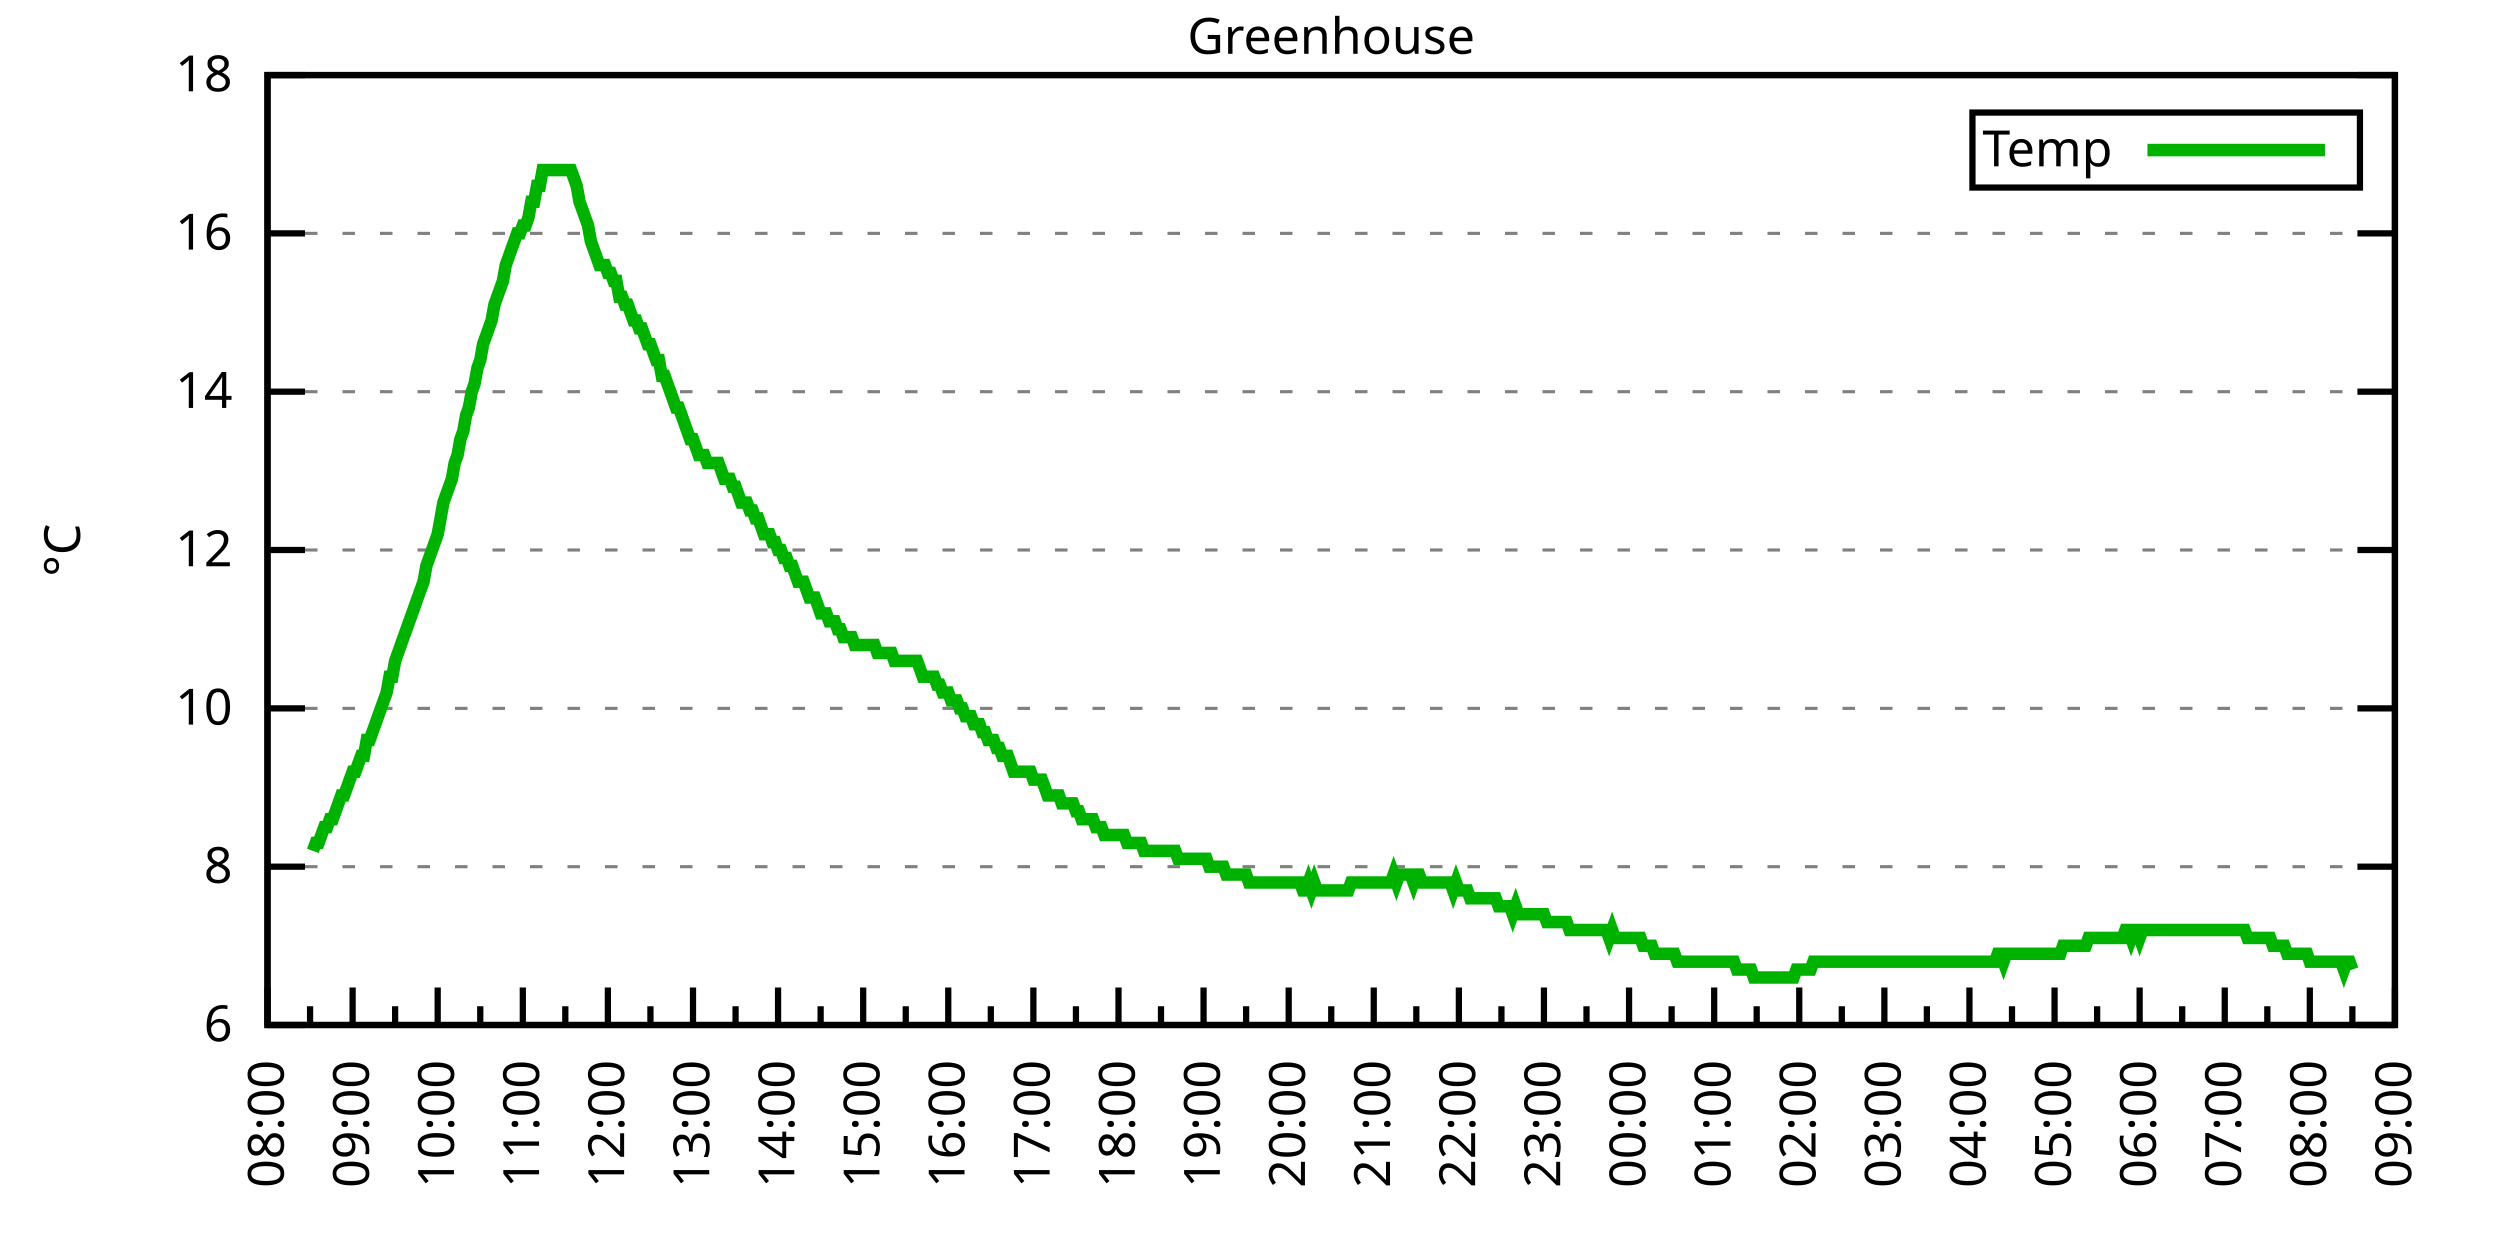
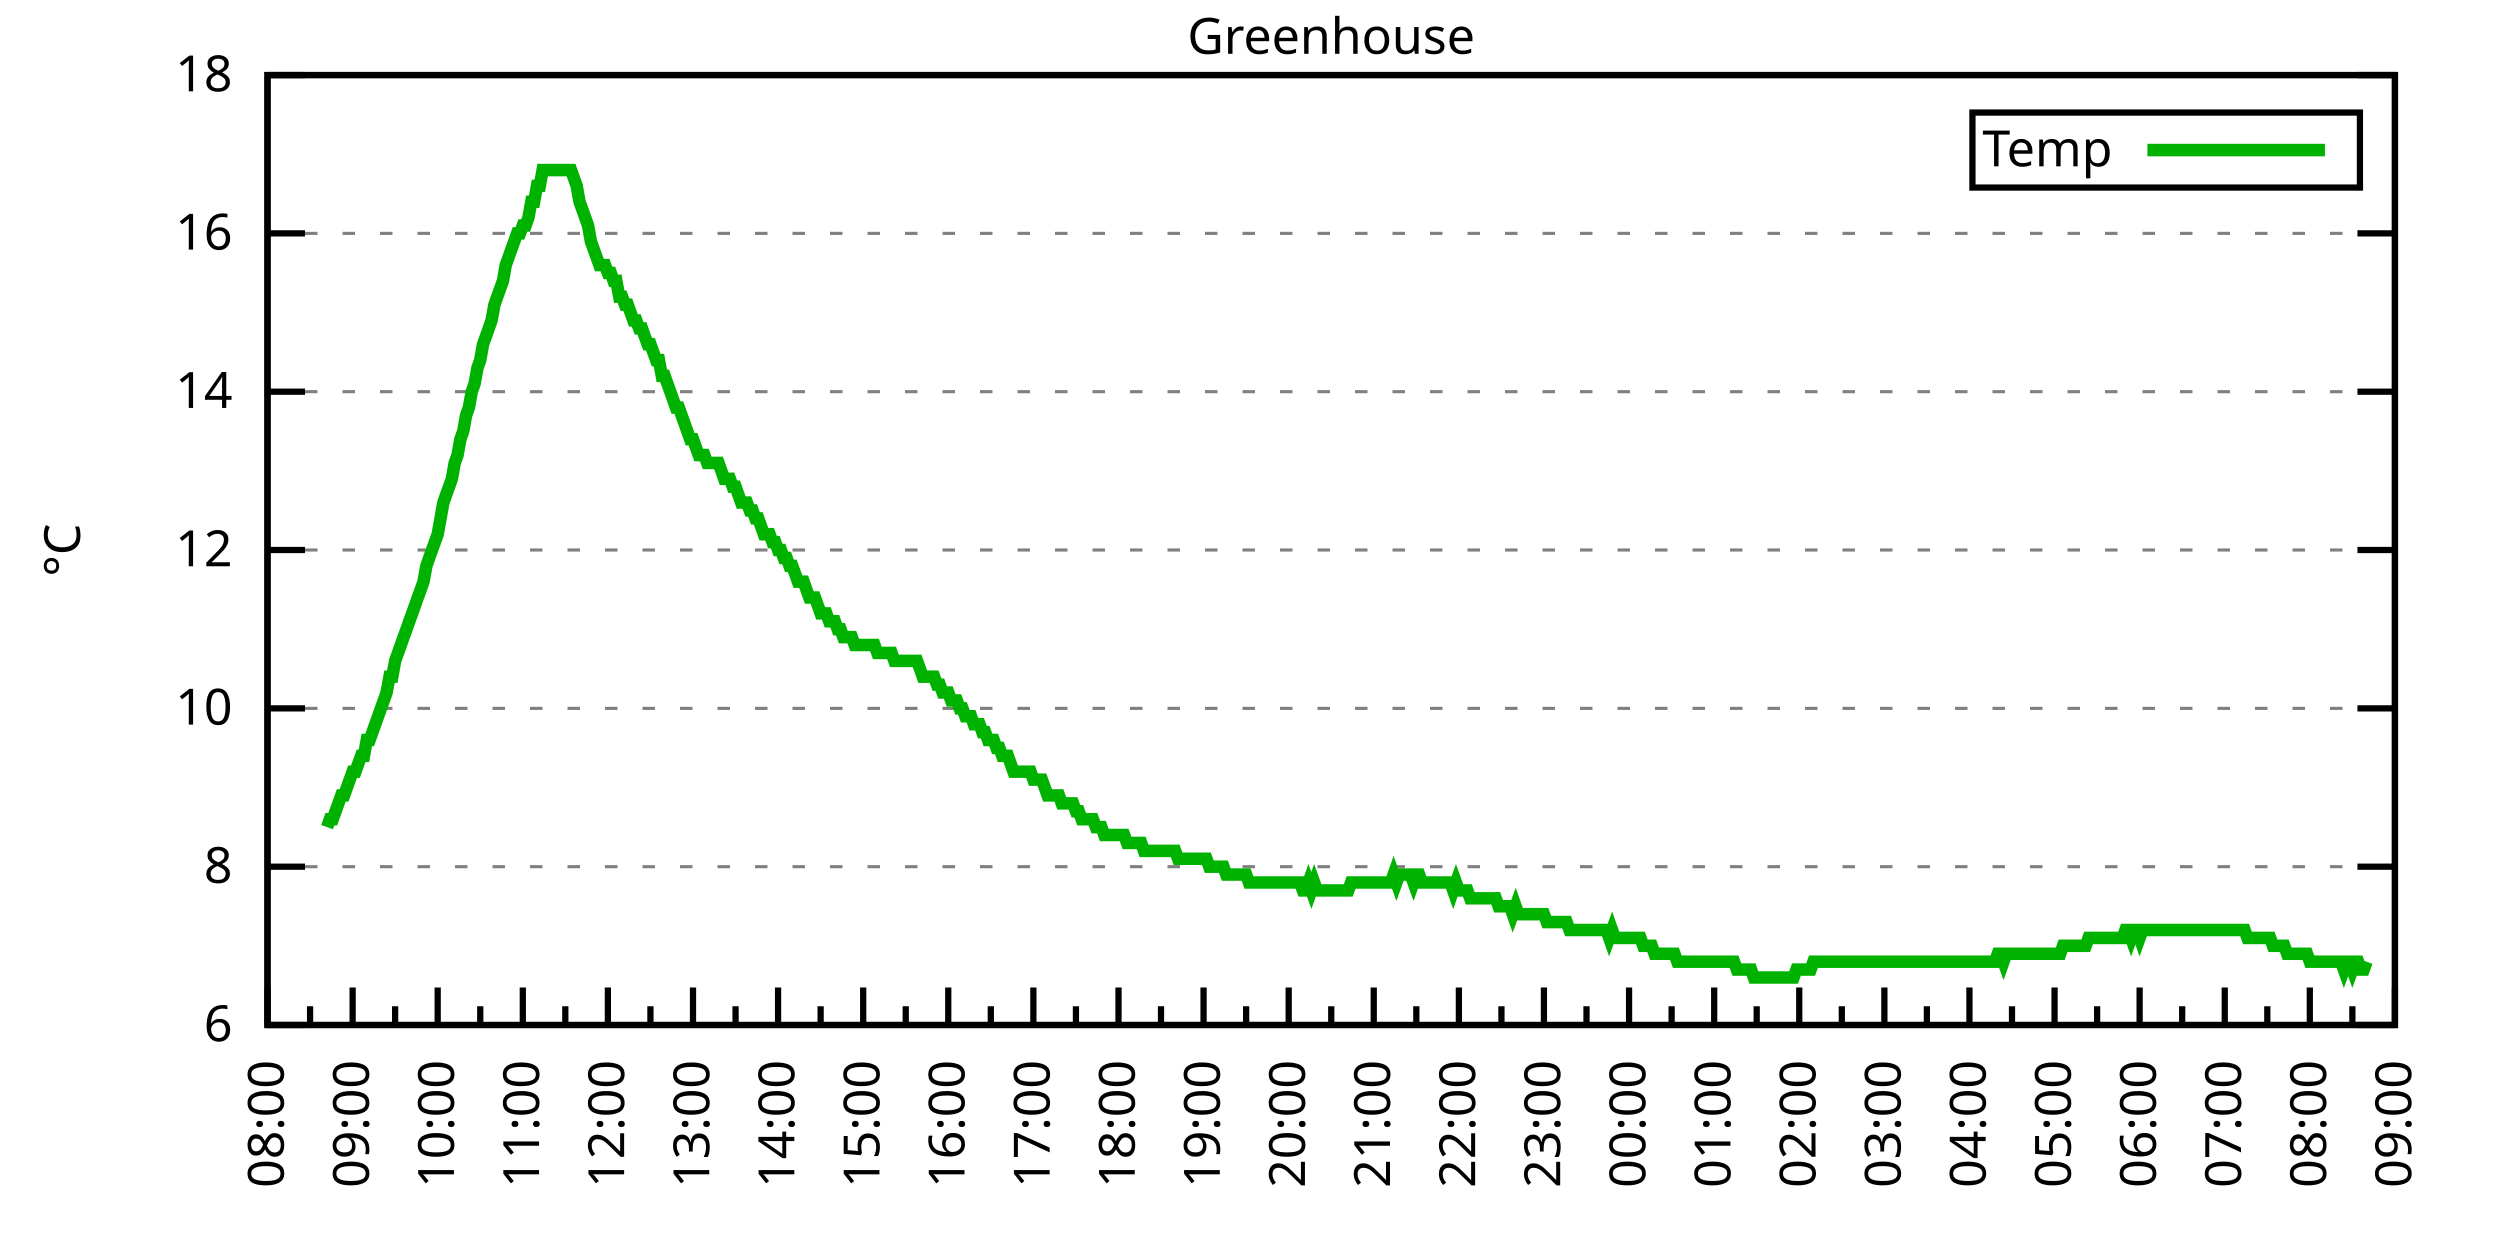
<svg xmlns="http://www.w3.org/2000/svg" xmlns:xlink="http://www.w3.org/1999/xlink" width="400" height="200" viewBox="0 0 400 200">
  <g id="gnuplot_canvas">
    <rect x="0" y="0" width="400" height="200" fill="none" />
    <defs>
      <circle id="gpDot" r="0.5" stroke-width="0.5" stroke="currentColor" />
      <path id="gpPt0" stroke-width="0.333" stroke="currentColor" d="M-1,0 h2 M0,-1 v2" />
      <path id="gpPt1" stroke-width="0.333" stroke="currentColor" d="M-1,-1 L1,1 M1,-1 L-1,1" />
      <path id="gpPt2" stroke-width="0.333" stroke="currentColor" d="M-1,0 L1,0 M0,-1 L0,1 M-1,-1 L1,1 M-1,1 L1,-1" />
      <rect id="gpPt3" stroke-width="0.333" stroke="currentColor" x="-1" y="-1" width="2" height="2" />
      <rect id="gpPt4" stroke-width="0.333" stroke="currentColor" fill="currentColor" x="-1" y="-1" width="2" height="2" />
      <circle id="gpPt5" stroke-width="0.333" stroke="currentColor" cx="0" cy="0" r="1" />
      <use xlink:href="#gpPt5" id="gpPt6" fill="currentColor" stroke="none" />
      <path id="gpPt7" stroke-width="0.333" stroke="currentColor" d="M0,-1.33 L-1.33,0.67 L1.33,0.67 z" />
      <use xlink:href="#gpPt7" id="gpPt8" fill="currentColor" stroke="none" />
      <use xlink:href="#gpPt7" id="gpPt9" stroke="currentColor" transform="rotate(180)" />
      <use xlink:href="#gpPt9" id="gpPt10" fill="currentColor" stroke="none" />
      <use xlink:href="#gpPt3" id="gpPt11" stroke="currentColor" transform="rotate(45)" />
      <use xlink:href="#gpPt11" id="gpPt12" fill="currentColor" stroke="none" />
      <path id="gpPt13" stroke-width="0.333" stroke="currentColor" d="M0,1.330 L1.265,0.411 L0.782,-1.067 L-0.782,-1.076 L-1.265,0.411 z" />
      <use xlink:href="#gpPt13" id="gpPt14" fill="currentColor" stroke="none" />
      <filter id="textbox" filterUnits="objectBoundingBox" x="0" y="0" height="1" width="1">
        <feFlood flood-color="white" flood-opacity="1" result="bgnd" />
        <feComposite in="SourceGraphic" in2="bgnd" operator="atop" />
      </filter>
      <filter id="greybox" filterUnits="objectBoundingBox" x="0" y="0" height="1" width="1">
        <feFlood flood-color="lightgrey" flood-opacity="1" result="grey" />
        <feComposite in="SourceGraphic" in2="grey" operator="atop" />
      </filter>
    </defs>
    <g fill="none" color="white" stroke="currentColor" stroke-width="1.00" stroke-linecap="butt" stroke-linejoin="miter">
</g>
    <g fill="none" color="black" stroke="currentColor" stroke-width="1.00" stroke-linecap="butt" stroke-linejoin="miter">
      <g stroke="none" shape-rendering="crispEdges">
        <polygon fill="rgb(255, 255, 255)" points="42.80,164.00 383.18,164.00 383.18,12.02 42.80,12.02 " />
      </g>
    </g>
    <g fill="none" color="black" stroke="currentColor" stroke-width="1.00" stroke-linecap="butt" stroke-linejoin="miter">
</g>
    <g fill="none" color="black" stroke="black" stroke-width="0.50" stroke-linecap="butt" stroke-linejoin="miter">
</g>
    <g fill="none" color="gray" stroke="currentColor" stroke-width="0.50" stroke-linecap="butt" stroke-linejoin="miter">
      <path stroke="gray" stroke-dasharray="2,4" class="gridline" d="M42.80,164.00 L383.19,164.00  " />
    </g>
    <g fill="none" color="gray" stroke="gray" stroke-width="1.00" stroke-linecap="butt" stroke-linejoin="miter">
</g>
    <g fill="none" color="black" stroke="currentColor" stroke-width="1.00" stroke-linecap="butt" stroke-linejoin="miter">
      <path stroke="black" d="M42.80,164.00 L48.80,164.00 M383.19,164.00 L377.19,164.00  " />
      <g transform="translate(37.20,166.60)" stroke="none" fill="black" font-family="Sans" font-size="8.00" text-anchor="end">
        <text>
          <tspan font-family="Sans"> 6</tspan>
        </text>
      </g>
    </g>
    <g fill="none" color="black" stroke="currentColor" stroke-width="1.00" stroke-linecap="butt" stroke-linejoin="miter">
</g>
    <g fill="none" color="black" stroke="black" stroke-width="0.50" stroke-linecap="butt" stroke-linejoin="miter">
</g>
    <g fill="none" color="gray" stroke="currentColor" stroke-width="0.50" stroke-linecap="butt" stroke-linejoin="miter">
      <path stroke="gray" stroke-dasharray="2,4" class="gridline" d="M42.80,138.67 L383.19,138.67  " />
    </g>
    <g fill="none" color="gray" stroke="gray" stroke-width="1.00" stroke-linecap="butt" stroke-linejoin="miter">
</g>
    <g fill="none" color="black" stroke="currentColor" stroke-width="1.00" stroke-linecap="butt" stroke-linejoin="miter">
      <path stroke="black" d="M42.80,138.67 L48.80,138.67 M383.19,138.67 L377.19,138.67  " />
      <g transform="translate(37.20,141.27)" stroke="none" fill="black" font-family="Sans" font-size="8.00" text-anchor="end">
        <text>
          <tspan font-family="Sans"> 8</tspan>
        </text>
      </g>
    </g>
    <g fill="none" color="black" stroke="currentColor" stroke-width="1.00" stroke-linecap="butt" stroke-linejoin="miter">
</g>
    <g fill="none" color="black" stroke="black" stroke-width="0.50" stroke-linecap="butt" stroke-linejoin="miter">
</g>
    <g fill="none" color="gray" stroke="currentColor" stroke-width="0.50" stroke-linecap="butt" stroke-linejoin="miter">
      <path stroke="gray" stroke-dasharray="2,4" class="gridline" d="M42.80,113.34 L383.19,113.34  " />
    </g>
    <g fill="none" color="gray" stroke="gray" stroke-width="1.00" stroke-linecap="butt" stroke-linejoin="miter">
</g>
    <g fill="none" color="black" stroke="currentColor" stroke-width="1.00" stroke-linecap="butt" stroke-linejoin="miter">
      <path stroke="black" d="M42.80,113.34 L48.80,113.34 M383.19,113.34 L377.19,113.34  " />
      <g transform="translate(37.20,115.94)" stroke="none" fill="black" font-family="Sans" font-size="8.00" text-anchor="end">
        <text>
          <tspan font-family="Sans"> 10</tspan>
        </text>
      </g>
    </g>
    <g fill="none" color="black" stroke="currentColor" stroke-width="1.00" stroke-linecap="butt" stroke-linejoin="miter">
</g>
    <g fill="none" color="black" stroke="black" stroke-width="0.50" stroke-linecap="butt" stroke-linejoin="miter">
</g>
    <g fill="none" color="gray" stroke="currentColor" stroke-width="0.50" stroke-linecap="butt" stroke-linejoin="miter">
      <path stroke="gray" stroke-dasharray="2,4" class="gridline" d="M42.80,88.00 L383.19,88.00  " />
    </g>
    <g fill="none" color="gray" stroke="gray" stroke-width="1.00" stroke-linecap="butt" stroke-linejoin="miter">
</g>
    <g fill="none" color="black" stroke="currentColor" stroke-width="1.00" stroke-linecap="butt" stroke-linejoin="miter">
      <path stroke="black" d="M42.80,88.00 L48.80,88.00 M383.19,88.00 L377.19,88.00  " />
      <g transform="translate(37.20,90.60)" stroke="none" fill="black" font-family="Sans" font-size="8.00" text-anchor="end">
        <text>
          <tspan font-family="Sans"> 12</tspan>
        </text>
      </g>
    </g>
    <g fill="none" color="black" stroke="currentColor" stroke-width="1.00" stroke-linecap="butt" stroke-linejoin="miter">
</g>
    <g fill="none" color="black" stroke="black" stroke-width="0.50" stroke-linecap="butt" stroke-linejoin="miter">
</g>
    <g fill="none" color="gray" stroke="currentColor" stroke-width="0.50" stroke-linecap="butt" stroke-linejoin="miter">
      <path stroke="gray" stroke-dasharray="2,4" class="gridline" d="M42.80,62.67 L383.19,62.67  " />
    </g>
    <g fill="none" color="gray" stroke="gray" stroke-width="1.00" stroke-linecap="butt" stroke-linejoin="miter">
</g>
    <g fill="none" color="black" stroke="currentColor" stroke-width="1.00" stroke-linecap="butt" stroke-linejoin="miter">
      <path stroke="black" d="M42.80,62.67 L48.80,62.67 M383.19,62.67 L377.19,62.67  " />
      <g transform="translate(37.20,65.27)" stroke="none" fill="black" font-family="Sans" font-size="8.00" text-anchor="end">
        <text>
          <tspan font-family="Sans"> 14</tspan>
        </text>
      </g>
    </g>
    <g fill="none" color="black" stroke="currentColor" stroke-width="1.00" stroke-linecap="butt" stroke-linejoin="miter">
</g>
    <g fill="none" color="black" stroke="black" stroke-width="0.50" stroke-linecap="butt" stroke-linejoin="miter">
</g>
    <g fill="none" color="gray" stroke="currentColor" stroke-width="0.50" stroke-linecap="butt" stroke-linejoin="miter">
      <path stroke="gray" stroke-dasharray="2,4" class="gridline" d="M42.80,37.34 L383.19,37.34  " />
    </g>
    <g fill="none" color="gray" stroke="gray" stroke-width="1.00" stroke-linecap="butt" stroke-linejoin="miter">
</g>
    <g fill="none" color="black" stroke="currentColor" stroke-width="1.00" stroke-linecap="butt" stroke-linejoin="miter">
      <path stroke="black" d="M42.80,37.34 L48.80,37.34 M383.19,37.34 L377.19,37.34  " />
      <g transform="translate(37.20,39.94)" stroke="none" fill="black" font-family="Sans" font-size="8.00" text-anchor="end">
        <text>
          <tspan font-family="Sans"> 16</tspan>
        </text>
      </g>
    </g>
    <g fill="none" color="black" stroke="currentColor" stroke-width="1.00" stroke-linecap="butt" stroke-linejoin="miter">
</g>
    <g fill="none" color="black" stroke="black" stroke-width="0.50" stroke-linecap="butt" stroke-linejoin="miter">
</g>
    <g fill="none" color="gray" stroke="currentColor" stroke-width="0.50" stroke-linecap="butt" stroke-linejoin="miter">
      <path stroke="gray" stroke-dasharray="2,4" class="gridline" d="M42.80,12.01 L383.19,12.01  " />
    </g>
    <g fill="none" color="gray" stroke="gray" stroke-width="1.00" stroke-linecap="butt" stroke-linejoin="miter">
</g>
    <g fill="none" color="black" stroke="currentColor" stroke-width="1.00" stroke-linecap="butt" stroke-linejoin="miter">
      <path stroke="black" d="M42.80,12.01 L48.80,12.01 M383.19,12.01 L377.19,12.01  " />
      <g transform="translate(37.20,14.61)" stroke="none" fill="black" font-family="Sans" font-size="8.00" text-anchor="end">
        <text>
          <tspan font-family="Sans"> 18</tspan>
        </text>
      </g>
    </g>
    <g fill="none" color="black" stroke="currentColor" stroke-width="1.00" stroke-linecap="butt" stroke-linejoin="miter">
      <path stroke="black" d="M42.80,164.00 L42.80,158.00  " />
      <g transform="translate(45.40,169.60) rotate(270)" stroke="none" fill="black" font-family="Sans" font-size="8.00" text-anchor="end">
        <text>
          <tspan font-family="Sans">08:00</tspan>
        </text>
      </g>
    </g>
    <g fill="none" color="black" stroke="currentColor" stroke-width="1.00" stroke-linecap="butt" stroke-linejoin="miter">
      <path stroke="black" d="M49.61,164.00 L49.61,161.00 M56.42,164.00 L56.42,158.00  " />
      <g transform="translate(59.02,169.60) rotate(270)" stroke="none" fill="black" font-family="Sans" font-size="8.00" text-anchor="end">
        <text>
          <tspan font-family="Sans">09:00</tspan>
        </text>
      </g>
    </g>
    <g fill="none" color="black" stroke="currentColor" stroke-width="1.00" stroke-linecap="butt" stroke-linejoin="miter">
      <path stroke="black" d="M63.22,164.00 L63.22,161.00 M70.03,164.00 L70.03,158.00  " />
      <g transform="translate(72.63,169.60) rotate(270)" stroke="none" fill="black" font-family="Sans" font-size="8.00" text-anchor="end">
        <text>
          <tspan font-family="Sans">10:00</tspan>
        </text>
      </g>
    </g>
    <g fill="none" color="black" stroke="currentColor" stroke-width="1.00" stroke-linecap="butt" stroke-linejoin="miter">
      <path stroke="black" d="M76.84,164.00 L76.84,161.00 M83.65,164.00 L83.65,158.00  " />
      <g transform="translate(86.25,169.60) rotate(270)" stroke="none" fill="black" font-family="Sans" font-size="8.00" text-anchor="end">
        <text>
          <tspan font-family="Sans">11:00</tspan>
        </text>
      </g>
    </g>
    <g fill="none" color="black" stroke="currentColor" stroke-width="1.00" stroke-linecap="butt" stroke-linejoin="miter">
      <path stroke="black" d="M90.45,164.00 L90.45,161.00 M97.26,164.00 L97.26,158.00  " />
      <g transform="translate(99.86,169.60) rotate(270)" stroke="none" fill="black" font-family="Sans" font-size="8.00" text-anchor="end">
        <text>
          <tspan font-family="Sans">12:00</tspan>
        </text>
      </g>
    </g>
    <g fill="none" color="black" stroke="currentColor" stroke-width="1.00" stroke-linecap="butt" stroke-linejoin="miter">
      <path stroke="black" d="M104.07,164.00 L104.07,161.00 M110.88,164.00 L110.88,158.00  " />
      <g transform="translate(113.48,169.60) rotate(270)" stroke="none" fill="black" font-family="Sans" font-size="8.00" text-anchor="end">
        <text>
          <tspan font-family="Sans">13:00</tspan>
        </text>
      </g>
    </g>
    <g fill="none" color="black" stroke="currentColor" stroke-width="1.00" stroke-linecap="butt" stroke-linejoin="miter">
      <path stroke="black" d="M117.69,164.00 L117.69,161.00 M124.49,164.00 L124.49,158.00  " />
      <g transform="translate(127.09,169.60) rotate(270)" stroke="none" fill="black" font-family="Sans" font-size="8.00" text-anchor="end">
        <text>
          <tspan font-family="Sans">14:00</tspan>
        </text>
      </g>
    </g>
    <g fill="none" color="black" stroke="currentColor" stroke-width="1.00" stroke-linecap="butt" stroke-linejoin="miter">
      <path stroke="black" d="M131.30,164.00 L131.30,161.00 M138.11,164.00 L138.11,158.00  " />
      <g transform="translate(140.71,169.60) rotate(270)" stroke="none" fill="black" font-family="Sans" font-size="8.00" text-anchor="end">
        <text>
          <tspan font-family="Sans">15:00</tspan>
        </text>
      </g>
    </g>
    <g fill="none" color="black" stroke="currentColor" stroke-width="1.00" stroke-linecap="butt" stroke-linejoin="miter">
      <path stroke="black" d="M144.92,164.00 L144.92,161.00 M151.72,164.00 L151.72,158.00  " />
      <g transform="translate(154.32,169.60) rotate(270)" stroke="none" fill="black" font-family="Sans" font-size="8.00" text-anchor="end">
        <text>
          <tspan font-family="Sans">16:00</tspan>
        </text>
      </g>
    </g>
    <g fill="none" color="black" stroke="currentColor" stroke-width="1.00" stroke-linecap="butt" stroke-linejoin="miter">
      <path stroke="black" d="M158.53,164.00 L158.53,161.00 M165.34,164.00 L165.34,158.00  " />
      <g transform="translate(167.94,169.60) rotate(270)" stroke="none" fill="black" font-family="Sans" font-size="8.00" text-anchor="end">
        <text>
          <tspan font-family="Sans">17:00</tspan>
        </text>
      </g>
    </g>
    <g fill="none" color="black" stroke="currentColor" stroke-width="1.00" stroke-linecap="butt" stroke-linejoin="miter">
      <path stroke="black" d="M172.15,164.00 L172.15,161.00 M178.96,164.00 L178.96,158.00  " />
      <g transform="translate(181.56,169.60) rotate(270)" stroke="none" fill="black" font-family="Sans" font-size="8.00" text-anchor="end">
        <text>
          <tspan font-family="Sans">18:00</tspan>
        </text>
      </g>
    </g>
    <g fill="none" color="black" stroke="currentColor" stroke-width="1.00" stroke-linecap="butt" stroke-linejoin="miter">
      <path stroke="black" d="M185.76,164.00 L185.76,161.00 M192.57,164.00 L192.57,158.00  " />
      <g transform="translate(195.17,169.60) rotate(270)" stroke="none" fill="black" font-family="Sans" font-size="8.00" text-anchor="end">
        <text>
          <tspan font-family="Sans">19:00</tspan>
        </text>
      </g>
    </g>
    <g fill="none" color="black" stroke="currentColor" stroke-width="1.00" stroke-linecap="butt" stroke-linejoin="miter">
      <path stroke="black" d="M199.38,164.00 L199.38,161.00 M206.19,164.00 L206.19,158.00  " />
      <g transform="translate(208.79,169.60) rotate(270)" stroke="none" fill="black" font-family="Sans" font-size="8.00" text-anchor="end">
        <text>
          <tspan font-family="Sans">20:00</tspan>
        </text>
      </g>
    </g>
    <g fill="none" color="black" stroke="currentColor" stroke-width="1.00" stroke-linecap="butt" stroke-linejoin="miter">
      <path stroke="black" d="M213.00,164.00 L213.00,161.00 M219.80,164.00 L219.80,158.00  " />
      <g transform="translate(222.40,169.60) rotate(270)" stroke="none" fill="black" font-family="Sans" font-size="8.00" text-anchor="end">
        <text>
          <tspan font-family="Sans">21:00</tspan>
        </text>
      </g>
    </g>
    <g fill="none" color="black" stroke="currentColor" stroke-width="1.00" stroke-linecap="butt" stroke-linejoin="miter">
      <path stroke="black" d="M226.61,164.00 L226.61,161.00 M233.42,164.00 L233.42,158.00  " />
      <g transform="translate(236.02,169.60) rotate(270)" stroke="none" fill="black" font-family="Sans" font-size="8.00" text-anchor="end">
        <text>
          <tspan font-family="Sans">22:00</tspan>
        </text>
      </g>
    </g>
    <g fill="none" color="black" stroke="currentColor" stroke-width="1.00" stroke-linecap="butt" stroke-linejoin="miter">
      <path stroke="black" d="M240.23,164.00 L240.23,161.00 M247.03,164.00 L247.03,158.00  " />
      <g transform="translate(249.63,169.60) rotate(270)" stroke="none" fill="black" font-family="Sans" font-size="8.00" text-anchor="end">
        <text>
          <tspan font-family="Sans">23:00</tspan>
        </text>
      </g>
    </g>
    <g fill="none" color="black" stroke="currentColor" stroke-width="1.00" stroke-linecap="butt" stroke-linejoin="miter">
      <path stroke="black" d="M253.84,164.00 L253.84,161.00 M260.65,164.00 L260.65,158.00  " />
      <g transform="translate(263.25,169.60) rotate(270)" stroke="none" fill="black" font-family="Sans" font-size="8.00" text-anchor="end">
        <text>
          <tspan font-family="Sans">00:00</tspan>
        </text>
      </g>
    </g>
    <g fill="none" color="black" stroke="currentColor" stroke-width="1.00" stroke-linecap="butt" stroke-linejoin="miter">
      <path stroke="black" d="M267.46,164.00 L267.46,161.00 M274.27,164.00 L274.27,158.00  " />
      <g transform="translate(276.87,169.60) rotate(270)" stroke="none" fill="black" font-family="Sans" font-size="8.00" text-anchor="end">
        <text>
          <tspan font-family="Sans">01:00</tspan>
        </text>
      </g>
    </g>
    <g fill="none" color="black" stroke="currentColor" stroke-width="1.00" stroke-linecap="butt" stroke-linejoin="miter">
      <path stroke="black" d="M281.07,164.00 L281.07,161.00 M287.88,164.00 L287.88,158.00  " />
      <g transform="translate(290.48,169.60) rotate(270)" stroke="none" fill="black" font-family="Sans" font-size="8.00" text-anchor="end">
        <text>
          <tspan font-family="Sans">02:00</tspan>
        </text>
      </g>
    </g>
    <g fill="none" color="black" stroke="currentColor" stroke-width="1.00" stroke-linecap="butt" stroke-linejoin="miter">
      <path stroke="black" d="M294.69,164.00 L294.69,161.00 M301.50,164.00 L301.50,158.00  " />
      <g transform="translate(304.10,169.60) rotate(270)" stroke="none" fill="black" font-family="Sans" font-size="8.00" text-anchor="end">
        <text>
          <tspan font-family="Sans">03:00</tspan>
        </text>
      </g>
    </g>
    <g fill="none" color="black" stroke="currentColor" stroke-width="1.00" stroke-linecap="butt" stroke-linejoin="miter">
      <path stroke="black" d="M308.30,164.00 L308.30,161.00 M315.11,164.00 L315.11,158.00  " />
      <g transform="translate(317.71,169.60) rotate(270)" stroke="none" fill="black" font-family="Sans" font-size="8.00" text-anchor="end">
        <text>
          <tspan font-family="Sans">04:00</tspan>
        </text>
      </g>
    </g>
    <g fill="none" color="black" stroke="currentColor" stroke-width="1.00" stroke-linecap="butt" stroke-linejoin="miter">
      <path stroke="black" d="M321.92,164.00 L321.92,161.00 M328.73,164.00 L328.73,158.00  " />
      <g transform="translate(331.33,169.60) rotate(270)" stroke="none" fill="black" font-family="Sans" font-size="8.00" text-anchor="end">
        <text>
          <tspan font-family="Sans">05:00</tspan>
        </text>
      </g>
    </g>
    <g fill="none" color="black" stroke="currentColor" stroke-width="1.00" stroke-linecap="butt" stroke-linejoin="miter">
      <path stroke="black" d="M335.54,164.00 L335.54,161.00 M342.34,164.00 L342.34,158.00  " />
      <g transform="translate(344.94,169.60) rotate(270)" stroke="none" fill="black" font-family="Sans" font-size="8.00" text-anchor="end">
        <text>
          <tspan font-family="Sans">06:00</tspan>
        </text>
      </g>
    </g>
    <g fill="none" color="black" stroke="currentColor" stroke-width="1.00" stroke-linecap="butt" stroke-linejoin="miter">
      <path stroke="black" d="M349.15,164.00 L349.15,161.00 M355.96,164.00 L355.96,158.00  " />
      <g transform="translate(358.56,169.60) rotate(270)" stroke="none" fill="black" font-family="Sans" font-size="8.00" text-anchor="end">
        <text>
          <tspan font-family="Sans">07:00</tspan>
        </text>
      </g>
    </g>
    <g fill="none" color="black" stroke="currentColor" stroke-width="1.00" stroke-linecap="butt" stroke-linejoin="miter">
      <path stroke="black" d="M362.77,164.00 L362.77,161.00 M369.57,164.00 L369.57,158.00  " />
      <g transform="translate(372.17,169.60) rotate(270)" stroke="none" fill="black" font-family="Sans" font-size="8.00" text-anchor="end">
        <text>
          <tspan font-family="Sans">08:00</tspan>
        </text>
      </g>
    </g>
    <g fill="none" color="black" stroke="currentColor" stroke-width="1.00" stroke-linecap="butt" stroke-linejoin="miter">
      <path stroke="black" d="M376.38,164.00 L376.38,161.00 M383.19,164.00 L383.19,158.00  " />
      <g transform="translate(385.79,169.60) rotate(270)" stroke="none" fill="black" font-family="Sans" font-size="8.00" text-anchor="end">
        <text>
          <tspan font-family="Sans">09:00</tspan>
        </text>
      </g>
    </g>
    <g fill="none" color="black" stroke="currentColor" stroke-width="1.00" stroke-linecap="butt" stroke-linejoin="miter">
</g>
    <g fill="none" color="black" stroke="currentColor" stroke-width="1.00" stroke-linecap="butt" stroke-linejoin="miter">
      <path stroke="black" d="M42.80,12.01 L42.80,164.00 L383.19,164.00 L383.19,12.01 L42.80,12.01 Z  " />
    </g>
    <g fill="none" color="black" stroke="currentColor" stroke-width="1.00" stroke-linecap="butt" stroke-linejoin="miter">
      <g transform="translate(12.80,88.01) rotate(270)" stroke="none" fill="black" font-family="Sans" font-size="8.00" text-anchor="middle">
        <text>
          <tspan font-family="Sans">°C</tspan>
        </text>
      </g>
    </g>
    <g fill="none" color="black" stroke="currentColor" stroke-width="1.00" stroke-linecap="butt" stroke-linejoin="miter">
</g>
    <g fill="none" color="black" stroke="currentColor" stroke-width="1.00" stroke-linecap="butt" stroke-linejoin="miter">
      <path stroke="black" d="M315.59,30.01 L315.59,18.01 L377.59,18.01 L377.59,30.01 L315.59,30.01 Z  " />
    </g>
    <g id="Greenhouse_plot_1">
      <g fill="none" color="white" stroke="black" stroke-width="2.00" stroke-linecap="butt" stroke-linejoin="miter">
</g>
      <g fill="none" color="black" stroke="currentColor" stroke-width="2.00" stroke-linecap="butt" stroke-linejoin="miter">
        <g transform="translate(337.99,26.61)" stroke="none" fill="black" font-family="Sans" font-size="8.00" text-anchor="end">
          <text>
            <tspan font-family="Sans">Temp</tspan>
          </text>
        </g>
      </g>
      <g fill="none" color="black" stroke="currentColor" stroke-width="2.00" stroke-linecap="butt" stroke-linejoin="miter">
-         <path stroke="rgb(  0, 178,   0)" d="M343.59,24.01 L371.99,24.01 M50.06,136.14 L50.52,134.87 L50.97,134.87 L51.42,133.60 L51.88,132.34 L52.33,132.34   L52.78,131.07 L53.24,131.07 L53.69,129.80 L54.15,128.54 L54.60,127.27 L55.05,127.27 L55.51,126.00 L55.96,124.74   L56.42,123.47 L56.87,123.47 L57.32,122.20 L57.78,120.94 L58.23,120.94 L58.68,118.40 L59.14,118.40 L59.59,117.14   L60.05,115.87 L60.50,114.60 L60.95,113.34 L61.41,112.07 L61.86,110.80 L62.32,108.27 L62.77,108.27 L63.22,105.74   L63.68,104.47 L64.13,103.20 L64.58,101.94 L65.04,100.67 L65.49,99.40 L65.95,98.14 L66.40,96.87 L66.85,95.60   L67.31,94.34 L67.76,93.07 L68.22,90.54 L68.67,89.27 L69.12,88.00 L69.58,86.74 L70.03,85.47 L70.49,82.94   L70.94,80.41 L71.39,79.14 L71.85,77.87 L72.30,76.61 L72.75,74.07 L73.21,72.81 L73.66,70.27 L74.12,69.01   L74.57,66.47 L75.02,65.21 L75.48,62.67 L75.93,61.41 L76.39,58.87 L76.84,57.61 L77.29,55.07 L77.75,53.81   L78.20,52.54 L78.65,51.27 L79.11,48.74 L79.56,47.47 L80.02,46.21 L80.47,44.94 L80.92,42.41 L81.38,41.14   L81.83,39.87 L82.29,38.61 L82.74,37.34 L83.19,37.34 L83.65,36.08 L84.10,36.08 L84.55,34.81 L85.01,32.28   L85.46,32.28 L85.92,29.74 L86.37,29.74 L86.82,27.21 L87.28,27.21 L87.73,27.21 L88.19,27.21 L88.64,27.21   L89.09,27.21 L89.55,27.21 L90.00,27.21 L90.45,27.21 L90.91,27.21 L91.36,27.21 L91.82,28.48 L92.27,29.74   L92.72,32.28 L93.18,33.54 L93.63,34.81 L94.09,36.08 L94.54,38.61 L94.99,39.87 L95.45,41.14 L95.90,42.41   L96.35,42.41 L96.81,42.41 L97.26,43.67 L97.72,43.67 L98.17,44.94 L98.62,44.94 L99.08,47.47 L99.53,47.47   L99.99,48.74 L100.44,48.74 L100.89,50.01 L101.35,51.27 L101.80,51.27 L102.25,52.54 L102.71,52.54 L103.16,53.81   L103.62,55.07 L104.07,55.07 L104.52,56.34 L104.98,57.61 L105.43,57.61 L105.89,60.14 L106.34,60.14 L106.79,61.41   L107.25,62.67 L107.70,63.94 L108.15,65.21 L108.61,65.21 L109.06,66.47 L109.52,67.74 L109.97,69.01 L110.42,70.27   L110.88,70.27 L111.33,71.54 L111.79,72.81 L112.24,72.81 L112.69,72.81 L113.15,74.07 L113.60,74.07 L114.05,74.07   L114.51,74.07 L114.96,74.07 L115.42,75.34 L115.87,76.61 L116.32,76.61 L116.78,76.61 L117.23,77.87 L117.69,77.87   L118.14,79.14 L118.59,80.41 L119.05,80.41 L119.50,80.41 L119.96,81.67 L120.41,81.67 L120.86,82.94 L121.32,82.94   L121.77,84.21 L122.22,85.47 L122.68,85.47 L123.13,85.47 L123.59,86.74 L124.04,86.74 L124.49,88.00 L124.95,88.00   L125.40,89.27 L125.86,89.27 L126.31,90.54 L126.76,90.54 L127.22,91.80 L127.67,93.07 L128.12,93.07 L128.58,93.07   L129.03,94.34 L129.49,95.60 L129.94,95.60 L130.39,95.60 L130.85,96.87 L131.30,98.14 L131.76,98.14 L132.21,98.14   L132.66,99.40 L133.12,99.40 L133.57,99.40 L134.02,100.67 L134.48,100.67 L134.93,101.94 L135.39,101.94 L135.84,101.94   L136.29,101.94 L136.75,103.20 L137.20,103.20 L137.66,103.20 L138.11,103.20 L138.56,103.20 L139.02,103.20 L139.47,103.20   L139.92,103.20 L140.38,104.47 L140.83,104.47 L141.29,104.47 L141.74,104.47 L142.19,104.47 L142.65,104.47 L143.10,105.74   L143.56,105.74 L144.01,105.74 L144.46,105.74 L144.92,105.74 L145.37,105.74 L145.82,105.74 L146.28,105.74 L146.73,105.74   L147.19,107.00 L147.64,108.27 L148.09,108.27 L148.55,108.27 L149.00,108.27 L149.46,108.27 L149.91,109.54 L150.36,109.54   L150.82,110.80 L151.27,110.80 L151.72,110.80 L152.18,112.07 L152.63,112.07 L153.09,112.07 L153.54,113.34 L153.99,113.34   L154.45,114.60 L154.90,114.60 L155.36,114.60 L155.81,115.87 L156.26,115.87 L156.72,115.87 L157.17,117.14 L157.62,117.14   L158.08,118.40 L158.53,118.40 L158.99,118.40 L159.44,119.67 L159.89,119.67 L160.35,120.94 L160.80,120.94 L161.26,120.94   L161.71,122.20 L162.16,123.47 L162.62,123.47 L163.07,123.47 L163.52,123.47 L163.98,123.47 L164.43,123.47 L164.89,123.47   L165.34,124.74 L165.79,124.74 L166.25,124.74 L166.70,124.74 L167.16,126.00 L167.61,127.27 L168.06,127.27 L168.52,127.27   L168.97,127.27 L169.43,127.27 L169.88,128.54 L170.33,128.54 L170.79,128.54 L171.24,128.54 L171.69,128.54 L172.15,129.80   L172.60,129.80 L173.06,131.07 L173.51,131.07 L173.96,131.07 L174.42,131.07 L174.87,131.07 L175.33,132.34 L175.78,132.34   L176.23,132.34 L176.69,133.60 L177.14,133.60 L177.59,133.60 L178.05,133.60 L178.50,133.60 L178.96,133.60 L179.41,133.60   L179.86,133.60 L180.32,134.87 L180.77,134.87 L181.23,134.87 L181.68,134.87 L182.13,134.87 L182.59,134.87 L183.04,136.14   L183.49,136.14 L183.95,136.14 L184.40,136.14 L184.86,136.14 L185.31,136.14 L185.76,136.14 L186.22,136.14 L186.67,136.14   L187.13,136.14 L187.58,136.14 L188.03,136.14 L188.49,137.40 L188.94,137.40 L189.39,137.40 L189.85,137.40 L190.30,137.40   L190.76,137.40 L191.21,137.40 L191.66,137.40 L192.12,137.40 L192.57,137.40 L193.03,137.40 L193.48,138.67 L193.93,138.67   L194.39,138.67 L194.84,138.67 L195.29,138.67 L195.75,138.67 L196.20,139.93 L196.66,139.93 L197.11,139.93 L197.56,139.93   L198.02,139.93 L198.47,139.93 L198.93,139.93 L199.38,139.93 L199.83,141.20 L200.29,141.20 L200.74,141.20 L201.19,141.20   L201.65,141.20 L202.10,141.20 L202.56,141.20 L203.01,141.20 L203.46,141.20 L203.92,141.20 L204.37,141.20 L204.83,141.20   L205.28,141.20 L205.73,141.20 L206.19,141.20 L206.64,141.20 L207.09,141.20 L207.55,141.20 L208.00,141.20 L208.46,142.47   L208.91,142.47 L209.36,141.20 L209.82,142.47 L210.27,141.20 L210.73,142.47 L211.18,142.47 L211.63,142.47 L212.09,142.47   L212.54,142.47 L213.00,142.47 L213.45,142.47 L213.90,142.47 L214.36,142.47 L214.81,142.47 L215.26,142.47 L215.72,142.47   L216.17,141.20 L216.63,141.20 L217.08,141.20 L217.53,141.20 L217.99,141.20 L218.44,141.20 L218.90,141.20 L219.35,141.20   L219.80,141.20 L220.26,141.20 L220.71,141.20 L221.16,141.20 L221.62,141.20 L222.07,141.20 L222.53,141.20 L222.98,139.93   L223.43,141.20 L223.89,139.93 L224.34,139.93 L224.80,139.93 L225.25,139.93 L225.70,139.93 L226.16,141.20 L226.61,139.93   L227.06,139.93 L227.52,141.20 L227.97,141.20 L228.43,141.20 L228.88,141.20 L229.33,141.20 L229.79,141.20 L230.24,141.20   L230.70,141.20 L231.15,141.20 L231.60,141.20 L232.06,141.20 L232.51,142.47 L232.96,141.20 L233.42,142.47 L233.87,142.47   L234.33,142.47 L234.78,142.47 L235.23,143.73 L235.69,143.73 L236.14,143.73 L236.60,143.73 L237.05,143.73 L237.50,143.73   L237.96,143.73 L238.41,143.73 L238.86,143.73 L239.32,143.73 L239.77,145.00 L240.23,145.00 L240.68,145.00 L241.13,145.00   L241.59,145.00 L242.04,146.27 L242.50,145.00 L242.95,146.27 L243.40,146.27 L243.86,146.27 L244.31,146.27 L244.76,146.27   L245.22,146.27 L245.67,146.27 L246.13,146.27 L246.58,146.27 L247.03,146.27 L247.49,147.53 L247.94,147.53 L248.40,147.53   L248.85,147.53 L249.30,147.53 L249.76,147.53 L250.21,147.53 L250.66,147.53 L251.12,148.80 L251.57,148.80 L252.03,148.80   L252.48,148.80 L252.93,148.80 L253.39,148.80 L253.84,148.80 L254.30,148.80 L254.75,148.80 L255.20,148.80 L255.66,148.80   L256.11,148.80 L256.56,148.80 L257.02,148.80 L257.47,150.07 L257.93,148.80 L258.38,150.07 L258.83,150.07 L259.29,150.07   L259.74,150.07 L260.20,150.07 L260.65,150.07 L261.10,150.07 L261.56,150.07 L262.01,150.07 L262.47,150.07 L262.92,151.33   L263.37,151.33 L263.83,151.33 L264.28,151.33 L264.73,152.60 L265.19,152.60 L265.64,152.60 L266.10,152.60 L266.55,152.60   L267.00,152.60 L267.46,152.60 L267.91,152.60 L268.37,153.87 L268.82,153.87 L269.27,153.87 L269.73,153.87 L270.18,153.87   L270.63,153.87 L271.09,153.87 L271.54,153.87 L272.00,153.87 L272.45,153.87 L272.90,153.87 L273.36,153.87 L273.81,153.87   L274.27,153.87 L274.72,153.87 L275.17,153.87 L275.63,153.87 L276.08,153.87 L276.53,153.87 L276.99,153.87 L277.44,153.87   L277.90,155.13 L278.35,155.13 L278.80,155.13 L279.26,155.13 L279.71,155.13 L280.17,155.13 L280.62,156.40 L281.07,156.40   L281.53,156.40 L281.98,156.40 L282.43,156.40 L282.89,156.40 L283.34,156.40 L283.80,156.40 L284.25,156.40 L284.70,156.40   L285.16,156.40 L285.61,156.40 L286.07,156.40 L286.52,156.40 L286.97,156.40 L287.43,155.13 L287.88,155.13 L288.33,155.13   L288.79,155.13 L289.24,155.13 L289.70,155.13 L290.15,153.87 L290.60,153.87 L291.06,153.87 L291.51,153.87 L291.97,153.87   L292.42,153.87 L292.87,153.87 L293.33,153.87 L293.78,153.87 L294.23,153.87 L294.69,153.87 L295.14,153.87 L295.60,153.87   L296.05,153.87 L296.50,153.87 L296.96,153.87 L297.41,153.87 L297.87,153.87 L298.32,153.87 L298.77,153.87 L299.23,153.87   L299.68,153.87 L300.13,153.87 L300.59,153.87 L301.04,153.87 L301.50,153.87 L301.95,153.87 L302.40,153.87 L302.86,153.87   L303.31,153.87 L303.77,153.87 L304.22,153.87 L304.67,153.87 L305.13,153.87 L305.58,153.87 L306.03,153.87 L306.49,153.87   L306.94,153.87 L307.40,153.87 L307.85,153.87 L308.30,153.87 L308.76,153.87 L309.21,153.87 L309.67,153.87 L310.12,153.87   L310.57,153.87 L311.03,153.87 L311.48,153.87 L311.94,153.87 L312.39,153.87 L312.84,153.87 L313.30,153.87 L313.75,153.87   L314.20,153.87 L314.66,153.87 L315.11,153.87 L315.57,153.87 L316.02,153.87 L316.47,153.87 L316.93,153.87 L317.38,153.87   L317.84,153.87 L318.29,153.87 L318.74,153.87 L319.20,153.87 L319.65,152.60 L320.10,152.60 L320.56,153.87 L321.01,152.60   L321.47,152.60 L321.92,152.60 L322.37,152.60 L322.83,152.60 L323.28,152.60 L323.74,152.60 L324.19,152.60 L324.64,152.60   L325.10,152.60 L325.55,152.60 L326.00,152.60 L326.46,152.60 L326.91,152.60 L327.37,152.60 L327.82,152.60 L328.27,152.60   L328.73,152.60 L329.18,152.60 L329.64,152.60 L330.09,151.33 L330.54,151.33 L331.00,151.33 L331.45,151.33 L331.90,151.33   L332.36,151.33 L332.81,151.33 L333.27,151.33 L333.72,151.33 L334.17,150.07 L334.63,150.07 L335.08,150.07 L335.54,150.07   L335.99,150.07 L336.44,150.07 L336.90,150.07 L337.35,150.07 L337.80,150.07 L338.26,150.07 L338.71,150.07 L339.17,150.07   L339.62,150.07 L340.07,148.80 L340.53,148.80 L340.98,150.07 L341.44,148.80 L341.89,148.80 L342.34,150.07 L342.80,148.80   L343.25,148.80 L343.70,148.80 L344.16,148.80 L344.61,148.80 L345.07,148.80 L345.52,148.80 L345.97,148.80 L346.43,148.80   L346.88,148.80 L347.34,148.80 L347.79,148.80 L348.24,148.80 L348.70,148.80 L349.15,148.80 L349.60,148.80 L350.06,148.80   L350.51,148.80 L350.97,148.80 L351.42,148.80 L351.87,148.80 L352.33,148.80 L352.78,148.80 L353.24,148.80 L353.69,148.80   L354.14,148.80 L354.60,148.80 L355.05,148.80 L355.50,148.80 L355.96,148.80 L356.41,148.80 L356.87,148.80 L357.32,148.80   L357.77,148.80 L358.23,148.80 L358.68,148.80 L359.14,148.80 L359.59,150.07 L360.04,150.07 L360.50,150.07 L360.95,150.07   L361.41,150.07 L361.86,150.07 L362.31,150.07 L362.77,150.07 L363.22,150.07 L363.67,151.33 L364.13,151.33 L364.58,151.33   L365.04,151.33 L365.49,151.33 L365.94,152.60 L366.40,152.60 L366.85,152.60 L367.31,152.60 L367.76,152.60 L368.21,152.60   L368.67,152.60 L369.12,152.60 L369.57,153.87 L370.03,153.87 L370.48,153.87 L370.94,153.87 L371.39,153.87 L371.84,153.87   L372.30,153.87 L372.75,153.87 L373.21,153.87 L373.66,153.87 L374.11,153.87 L374.57,153.87 L375.02,155.13 L375.47,153.87   L375.93,153.87 L376.38,155.13  " />
+         <path stroke="rgb(  0, 178,   0)" d="M343.59,24.01 L371.99,24.01 M52.33,132.34 L52.78,131.07 L53.24,131.07 L53.69,129.80 L54.15,128.54 L54.60,127.27   L55.05,127.27 L55.51,126.00 L55.96,124.74 L56.42,123.47 L56.87,123.47 L57.32,122.20 L57.78,120.94 L58.23,120.94   L58.68,118.40 L59.14,118.40 L59.59,117.14 L60.05,115.87 L60.50,114.60 L60.95,113.34 L61.41,112.07 L61.86,110.80   L62.32,108.27 L62.77,108.27 L63.22,105.74 L63.68,104.47 L64.13,103.20 L64.58,101.94 L65.04,100.67 L65.49,99.40   L65.95,98.14 L66.40,96.87 L66.85,95.60 L67.31,94.34 L67.76,93.07 L68.22,90.54 L68.67,89.27 L69.12,88.00   L69.58,86.74 L70.03,85.47 L70.49,82.94 L70.94,80.41 L71.39,79.14 L71.85,77.87 L72.30,76.61 L72.75,74.07   L73.21,72.81 L73.66,70.27 L74.12,69.01 L74.57,66.47 L75.02,65.21 L75.48,62.67 L75.93,61.41 L76.39,58.87   L76.84,57.61 L77.29,55.07 L77.75,53.81 L78.20,52.54 L78.65,51.27 L79.11,48.74 L79.56,47.47 L80.02,46.21   L80.47,44.94 L80.92,42.41 L81.38,41.14 L81.83,39.87 L82.29,38.61 L82.74,37.34 L83.19,37.34 L83.65,36.08   L84.10,36.08 L84.55,34.81 L85.01,32.28 L85.46,32.28 L85.92,29.74 L86.37,29.74 L86.82,27.21 L87.28,27.21   L87.73,27.21 L88.19,27.21 L88.64,27.21 L89.09,27.21 L89.55,27.21 L90.00,27.21 L90.45,27.21 L90.91,27.21   L91.36,27.21 L91.82,28.48 L92.27,29.74 L92.72,32.28 L93.18,33.54 L93.63,34.81 L94.09,36.08 L94.54,38.61   L94.99,39.87 L95.45,41.14 L95.90,42.41 L96.35,42.41 L96.81,42.41 L97.26,43.67 L97.72,43.67 L98.17,44.94   L98.62,44.94 L99.08,47.47 L99.53,47.47 L99.99,48.74 L100.44,48.74 L100.89,50.01 L101.35,51.27 L101.80,51.27   L102.25,52.54 L102.71,52.54 L103.16,53.81 L103.62,55.07 L104.07,55.07 L104.52,56.34 L104.98,57.61 L105.43,57.61   L105.89,60.14 L106.34,60.14 L106.79,61.41 L107.25,62.67 L107.70,63.94 L108.15,65.21 L108.61,65.21 L109.06,66.47   L109.52,67.74 L109.97,69.01 L110.42,70.27 L110.88,70.27 L111.33,71.54 L111.79,72.81 L112.24,72.81 L112.69,72.81   L113.15,74.07 L113.60,74.07 L114.05,74.07 L114.51,74.07 L114.96,74.07 L115.42,75.34 L115.87,76.61 L116.32,76.61   L116.78,76.61 L117.23,77.87 L117.69,77.87 L118.14,79.14 L118.59,80.41 L119.05,80.41 L119.50,80.41 L119.96,81.67   L120.41,81.67 L120.86,82.94 L121.32,82.94 L121.77,84.21 L122.22,85.47 L122.68,85.47 L123.13,85.47 L123.59,86.74   L124.04,86.74 L124.49,88.00 L124.95,88.00 L125.40,89.27 L125.86,89.27 L126.31,90.54 L126.76,90.54 L127.22,91.80   L127.67,93.07 L128.12,93.07 L128.58,93.07 L129.03,94.34 L129.49,95.60 L129.94,95.60 L130.39,95.60 L130.85,96.87   L131.30,98.14 L131.76,98.14 L132.21,98.14 L132.66,99.40 L133.12,99.40 L133.57,99.40 L134.02,100.67 L134.48,100.67   L134.93,101.94 L135.39,101.94 L135.84,101.94 L136.29,101.94 L136.75,103.20 L137.20,103.20 L137.66,103.20 L138.11,103.20   L138.56,103.20 L139.02,103.20 L139.47,103.20 L139.92,103.20 L140.38,104.47 L140.83,104.47 L141.29,104.47 L141.74,104.47   L142.19,104.47 L142.65,104.47 L143.10,105.74 L143.56,105.74 L144.01,105.74 L144.46,105.74 L144.92,105.74 L145.37,105.74   L145.82,105.74 L146.28,105.74 L146.73,105.74 L147.19,107.00 L147.64,108.27 L148.09,108.27 L148.55,108.27 L149.00,108.27   L149.46,108.27 L149.91,109.54 L150.36,109.54 L150.82,110.80 L151.27,110.80 L151.72,110.80 L152.18,112.07 L152.63,112.07   L153.09,112.07 L153.54,113.34 L153.99,113.34 L154.45,114.60 L154.90,114.60 L155.36,114.60 L155.81,115.87 L156.26,115.87   L156.72,115.87 L157.17,117.14 L157.62,117.14 L158.08,118.40 L158.53,118.40 L158.99,118.40 L159.44,119.67 L159.89,119.67   L160.35,120.94 L160.80,120.94 L161.26,120.94 L161.71,122.20 L162.16,123.47 L162.62,123.47 L163.07,123.47 L163.52,123.47   L163.98,123.47 L164.43,123.47 L164.89,123.47 L165.34,124.74 L165.79,124.74 L166.25,124.74 L166.70,124.74 L167.16,126.00   L167.61,127.27 L168.06,127.27 L168.52,127.27 L168.97,127.27 L169.43,127.27 L169.88,128.54 L170.33,128.54 L170.79,128.54   L171.24,128.54 L171.69,128.54 L172.15,129.80 L172.60,129.80 L173.06,131.07 L173.51,131.07 L173.96,131.07 L174.42,131.07   L174.87,131.07 L175.33,132.34 L175.78,132.34 L176.23,132.34 L176.69,133.60 L177.14,133.60 L177.59,133.60 L178.05,133.60   L178.50,133.60 L178.96,133.60 L179.41,133.60 L179.86,133.60 L180.32,134.87 L180.77,134.87 L181.23,134.87 L181.68,134.87   L182.13,134.87 L182.59,134.87 L183.04,136.14 L183.49,136.14 L183.95,136.14 L184.40,136.14 L184.86,136.14 L185.31,136.14   L185.76,136.14 L186.22,136.14 L186.67,136.14 L187.13,136.14 L187.58,136.14 L188.03,136.14 L188.49,137.40 L188.94,137.40   L189.39,137.40 L189.85,137.40 L190.30,137.40 L190.76,137.40 L191.21,137.40 L191.66,137.40 L192.12,137.40 L192.57,137.40   L193.03,137.40 L193.48,138.67 L193.93,138.67 L194.39,138.67 L194.84,138.67 L195.29,138.67 L195.75,138.67 L196.20,139.93   L196.66,139.93 L197.11,139.93 L197.56,139.93 L198.02,139.93 L198.47,139.93 L198.93,139.93 L199.38,139.93 L199.83,141.20   L200.29,141.20 L200.74,141.20 L201.19,141.20 L201.65,141.20 L202.10,141.20 L202.56,141.20 L203.01,141.20 L203.46,141.20   L203.92,141.20 L204.37,141.20 L204.83,141.20 L205.28,141.20 L205.73,141.20 L206.19,141.20 L206.64,141.20 L207.09,141.20   L207.55,141.20 L208.00,141.20 L208.46,142.47 L208.91,142.47 L209.36,141.20 L209.82,142.47 L210.27,141.20 L210.73,142.47   L211.18,142.47 L211.63,142.47 L212.09,142.47 L212.54,142.47 L213.00,142.47 L213.45,142.47 L213.90,142.47 L214.36,142.47   L214.81,142.47 L215.26,142.47 L215.72,142.47 L216.17,141.20 L216.63,141.20 L217.08,141.20 L217.53,141.20 L217.99,141.20   L218.44,141.20 L218.90,141.20 L219.35,141.20 L219.80,141.20 L220.26,141.20 L220.71,141.20 L221.16,141.20 L221.62,141.20   L222.07,141.20 L222.53,141.20 L222.98,139.93 L223.43,141.20 L223.89,139.93 L224.34,139.93 L224.80,139.93 L225.25,139.93   L225.70,139.93 L226.16,141.20 L226.61,139.93 L227.06,139.93 L227.52,141.20 L227.97,141.20 L228.43,141.20 L228.88,141.20   L229.33,141.20 L229.79,141.20 L230.24,141.20 L230.70,141.20 L231.15,141.20 L231.60,141.20 L232.06,141.20 L232.51,142.47   L232.96,141.20 L233.42,142.47 L233.87,142.47 L234.33,142.47 L234.78,142.47 L235.23,143.73 L235.69,143.73 L236.14,143.73   L236.60,143.73 L237.05,143.73 L237.50,143.73 L237.96,143.73 L238.41,143.73 L238.86,143.73 L239.32,143.73 L239.77,145.00   L240.23,145.00 L240.68,145.00 L241.13,145.00 L241.59,145.00 L242.04,146.27 L242.50,145.00 L242.95,146.27 L243.40,146.27   L243.86,146.27 L244.31,146.27 L244.76,146.27 L245.22,146.27 L245.67,146.27 L246.13,146.27 L246.58,146.27 L247.03,146.27   L247.49,147.53 L247.94,147.53 L248.40,147.53 L248.85,147.53 L249.30,147.53 L249.76,147.53 L250.21,147.53 L250.66,147.53   L251.12,148.80 L251.57,148.80 L252.03,148.80 L252.48,148.80 L252.93,148.80 L253.39,148.80 L253.84,148.80 L254.30,148.80   L254.75,148.80 L255.20,148.80 L255.66,148.80 L256.11,148.80 L256.56,148.80 L257.02,148.80 L257.47,150.07 L257.93,148.80   L258.38,150.07 L258.83,150.07 L259.29,150.07 L259.74,150.07 L260.20,150.07 L260.65,150.07 L261.10,150.07 L261.56,150.07   L262.01,150.07 L262.47,150.07 L262.92,151.33 L263.37,151.33 L263.83,151.33 L264.28,151.33 L264.73,152.60 L265.19,152.60   L265.64,152.60 L266.10,152.60 L266.55,152.60 L267.00,152.60 L267.46,152.60 L267.91,152.60 L268.37,153.87 L268.82,153.87   L269.27,153.87 L269.73,153.87 L270.18,153.87 L270.63,153.87 L271.09,153.87 L271.54,153.87 L272.00,153.87 L272.45,153.87   L272.90,153.87 L273.36,153.87 L273.81,153.87 L274.27,153.87 L274.72,153.87 L275.17,153.87 L275.63,153.87 L276.08,153.87   L276.53,153.87 L276.99,153.87 L277.44,153.87 L277.90,155.13 L278.35,155.13 L278.80,155.13 L279.26,155.13 L279.71,155.13   L280.17,155.13 L280.62,156.40 L281.07,156.40 L281.53,156.40 L281.98,156.40 L282.43,156.40 L282.89,156.40 L283.34,156.40   L283.80,156.40 L284.25,156.40 L284.70,156.40 L285.16,156.40 L285.61,156.40 L286.07,156.40 L286.52,156.40 L286.97,156.40   L287.43,155.13 L287.88,155.13 L288.33,155.13 L288.79,155.13 L289.24,155.13 L289.70,155.13 L290.15,153.87 L290.60,153.87   L291.06,153.87 L291.51,153.87 L291.97,153.87 L292.42,153.87 L292.87,153.87 L293.33,153.87 L293.78,153.87 L294.23,153.87   L294.69,153.87 L295.14,153.87 L295.60,153.87 L296.05,153.87 L296.50,153.87 L296.96,153.87 L297.41,153.87 L297.87,153.87   L298.32,153.87 L298.77,153.87 L299.23,153.87 L299.68,153.87 L300.13,153.87 L300.59,153.87 L301.04,153.87 L301.50,153.87   L301.95,153.87 L302.40,153.87 L302.86,153.87 L303.31,153.87 L303.77,153.87 L304.22,153.87 L304.67,153.87 L305.13,153.87   L305.58,153.87 L306.03,153.87 L306.49,153.87 L306.94,153.87 L307.40,153.87 L307.85,153.87 L308.30,153.87 L308.76,153.87   L309.21,153.87 L309.67,153.87 L310.12,153.87 L310.57,153.87 L311.03,153.87 L311.48,153.87 L311.94,153.87 L312.39,153.87   L312.84,153.87 L313.30,153.87 L313.75,153.87 L314.20,153.87 L314.66,153.87 L315.11,153.87 L315.57,153.87 L316.02,153.87   L316.47,153.87 L316.93,153.87 L317.38,153.87 L317.84,153.87 L318.29,153.87 L318.74,153.87 L319.20,153.87 L319.65,152.60   L320.10,152.60 L320.56,153.87 L321.01,152.60 L321.47,152.60 L321.92,152.60 L322.37,152.60 L322.83,152.60 L323.28,152.60   L323.74,152.60 L324.19,152.60 L324.64,152.60 L325.10,152.60 L325.55,152.60 L326.00,152.60 L326.46,152.60 L326.91,152.60   L327.37,152.60 L327.82,152.60 L328.27,152.60 L328.73,152.60 L329.18,152.60 L329.64,152.60 L330.09,151.33 L330.54,151.33   L331.00,151.33 L331.45,151.33 L331.90,151.33 L332.36,151.33 L332.81,151.33 L333.27,151.33 L333.72,151.33 L334.17,150.07   L334.63,150.07 L335.08,150.07 L335.54,150.07 L335.99,150.07 L336.44,150.07 L336.90,150.07 L337.35,150.07 L337.80,150.07   L338.26,150.07 L338.71,150.07 L339.17,150.07 L339.62,150.07 L340.07,148.80 L340.53,148.80 L340.98,150.07 L341.44,148.80   L341.89,148.80 L342.34,150.07 L342.80,148.80 L343.25,148.80 L343.70,148.80 L344.16,148.80 L344.61,148.80 L345.07,148.80   L345.52,148.80 L345.97,148.80 L346.43,148.80 L346.88,148.80 L347.34,148.80 L347.79,148.80 L348.24,148.80 L348.70,148.80   L349.15,148.80 L349.60,148.80 L350.06,148.80 L350.51,148.80 L350.97,148.80 L351.42,148.80 L351.87,148.80 L352.33,148.80   L352.78,148.80 L353.24,148.80 L353.69,148.80 L354.14,148.80 L354.60,148.80 L355.05,148.80 L355.50,148.80 L355.96,148.80   L356.41,148.80 L356.87,148.80 L357.32,148.80 L357.77,148.80 L358.23,148.80 L358.68,148.80 L359.14,148.80 L359.59,150.07   L360.04,150.07 L360.50,150.07 L360.95,150.07 L361.41,150.07 L361.86,150.07 L362.31,150.07 L362.77,150.07 L363.22,150.07   L363.67,151.33 L364.13,151.33 L364.58,151.33 L365.04,151.33 L365.49,151.33 L365.94,152.60 L366.40,152.60 L366.85,152.60   L367.31,152.60 L367.76,152.60 L368.21,152.60 L368.67,152.60 L369.12,152.60 L369.57,153.87 L370.03,153.87 L370.48,153.87   L370.94,153.87 L371.39,153.87 L371.84,153.87 L372.30,153.87 L372.75,153.87 L373.21,153.87 L373.66,153.87 L374.11,153.87   L374.57,153.87 L375.02,155.13 L375.47,153.87 L375.93,153.87 L376.38,155.13 L376.84,153.87 L377.29,153.87 L377.74,155.13   L378.20,155.13 L378.65,153.87  " />
      </g>
    </g>
    <g fill="none" color="black" stroke="currentColor" stroke-width="2.00" stroke-linecap="butt" stroke-linejoin="miter">
</g>
    <g fill="none" color="black" stroke="black" stroke-width="1.00" stroke-linecap="butt" stroke-linejoin="miter">
</g>
    <g fill="none" color="black" stroke="currentColor" stroke-width="1.00" stroke-linecap="butt" stroke-linejoin="miter">
      <path stroke="black" d="M42.80,12.01 L42.80,164.00 L383.19,164.00 L383.19,12.01 L42.80,12.01 Z  " />
    </g>
    <g fill="none" color="black" stroke="currentColor" stroke-width="1.00" stroke-linecap="butt" stroke-linejoin="miter">
      <g transform="translate(212.99,8.61)" stroke="none" fill="black" font-family="Sans" font-size="8.00" text-anchor="middle">
        <text>
          <tspan font-family="Sans">Greenhouse</tspan>
        </text>
      </g>
    </g>
    <g fill="none" color="black" stroke="currentColor" stroke-width="1.00" stroke-linecap="butt" stroke-linejoin="miter">
</g>
  </g>
</svg>
